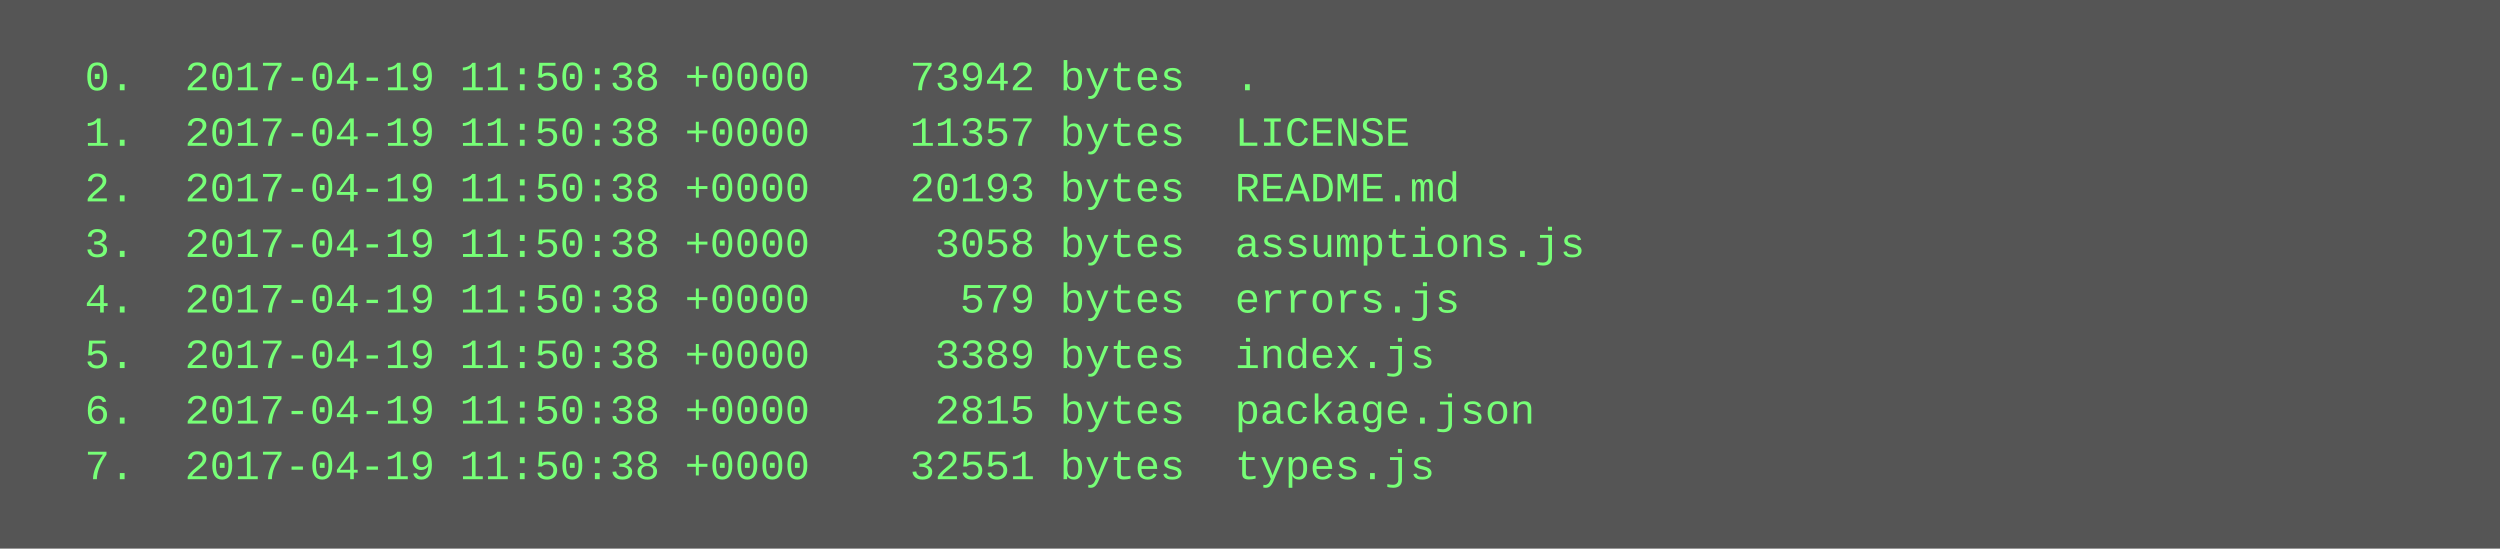
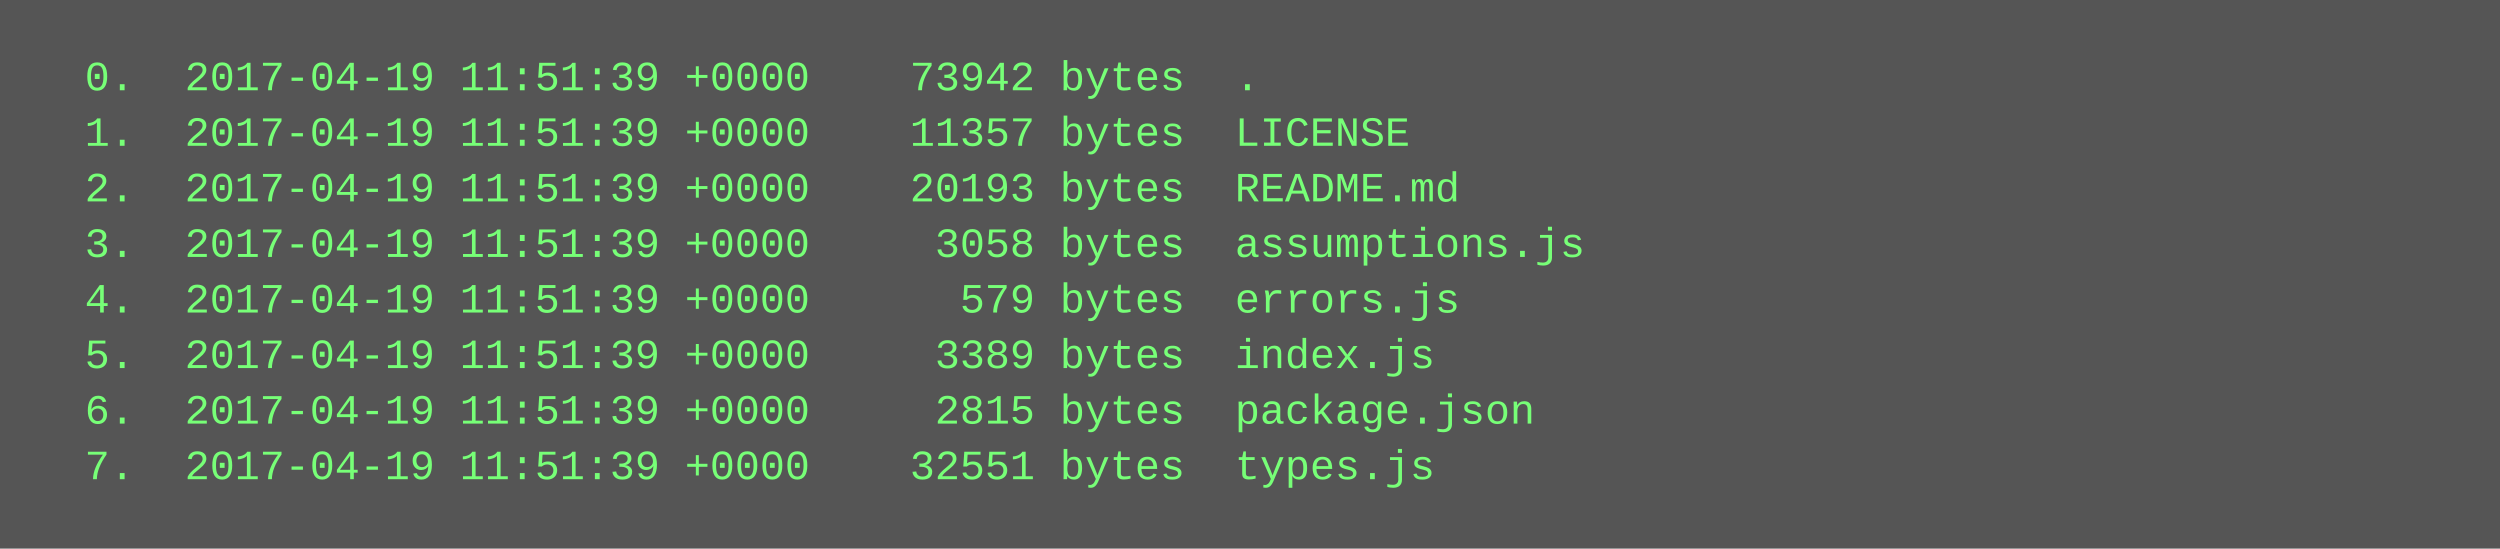
<svg xmlns="http://www.w3.org/2000/svg" height="158" width="720">
  <rect height="158" fill="#555" width="720" />
  <text fill="#7f7" font-family="Courier New" font-size="12" xml:space="preserve">
-     <tspan x="10" y="26">  0.  2017-04-19 11:50:38 +0000    73942 bytes  .</tspan>
-     <tspan x="10" y="42">  1.  2017-04-19 11:50:38 +0000    11357 bytes  LICENSE</tspan>
-     <tspan x="10" y="58">  2.  2017-04-19 11:50:38 +0000    20193 bytes  README.md</tspan>
-     <tspan x="10" y="74">  3.  2017-04-19 11:50:38 +0000     3058 bytes  assumptions.js</tspan>
-     <tspan x="10" y="90">  4.  2017-04-19 11:50:38 +0000      579 bytes  errors.js</tspan>
-     <tspan x="10" y="106">  5.  2017-04-19 11:50:38 +0000     3389 bytes  index.js</tspan>
-     <tspan x="10" y="122">  6.  2017-04-19 11:50:38 +0000     2815 bytes  package.json</tspan>
-     <tspan x="10" y="138">  7.  2017-04-19 11:50:38 +0000    32551 bytes  types.js</tspan>
+     <tspan x="10" y="26">  0.  2017-04-19 11:51:39 +0000    73942 bytes  .</tspan>
+     <tspan x="10" y="42">  1.  2017-04-19 11:51:39 +0000    11357 bytes  LICENSE</tspan>
+     <tspan x="10" y="58">  2.  2017-04-19 11:51:39 +0000    20193 bytes  README.md</tspan>
+     <tspan x="10" y="74">  3.  2017-04-19 11:51:39 +0000     3058 bytes  assumptions.js</tspan>
+     <tspan x="10" y="90">  4.  2017-04-19 11:51:39 +0000      579 bytes  errors.js</tspan>
+     <tspan x="10" y="106">  5.  2017-04-19 11:51:39 +0000     3389 bytes  index.js</tspan>
+     <tspan x="10" y="122">  6.  2017-04-19 11:51:39 +0000     2815 bytes  package.json</tspan>
+     <tspan x="10" y="138">  7.  2017-04-19 11:51:39 +0000    32551 bytes  types.js</tspan>
  </text>
</svg>
